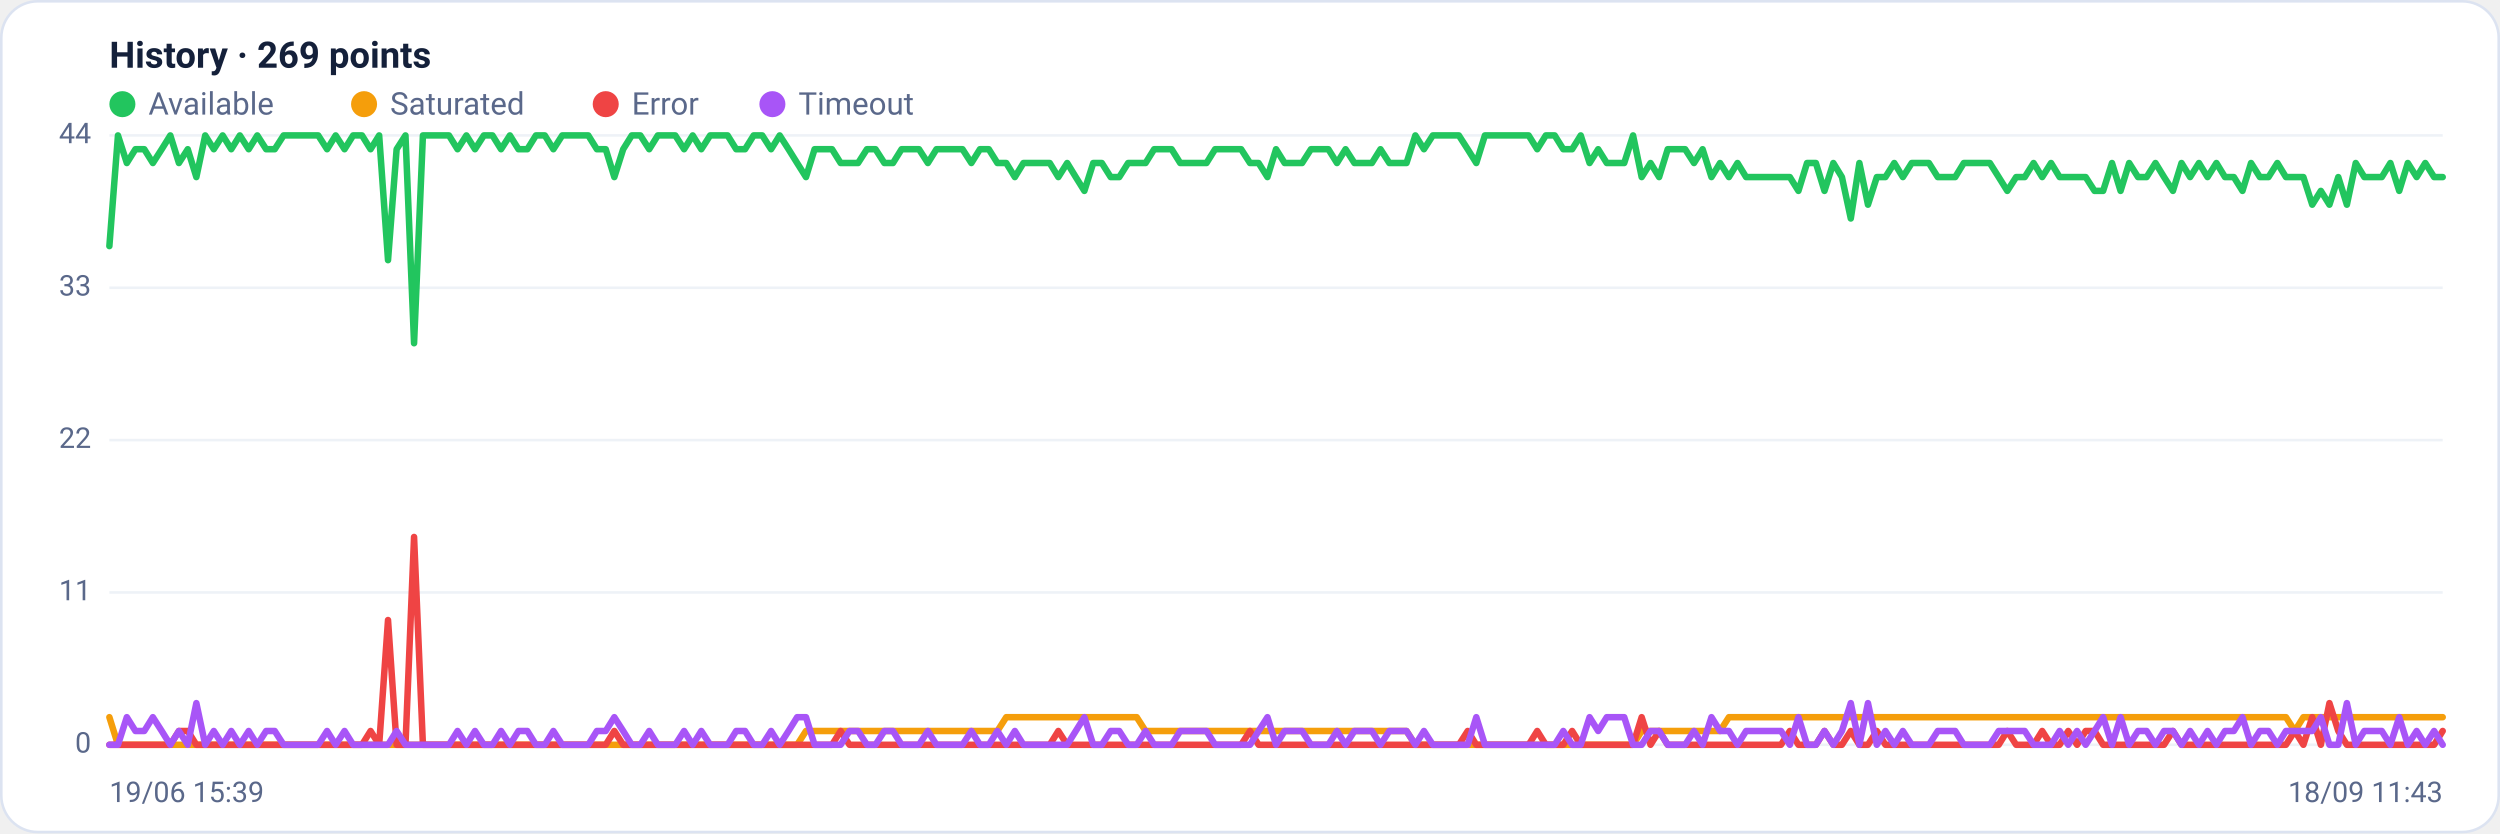
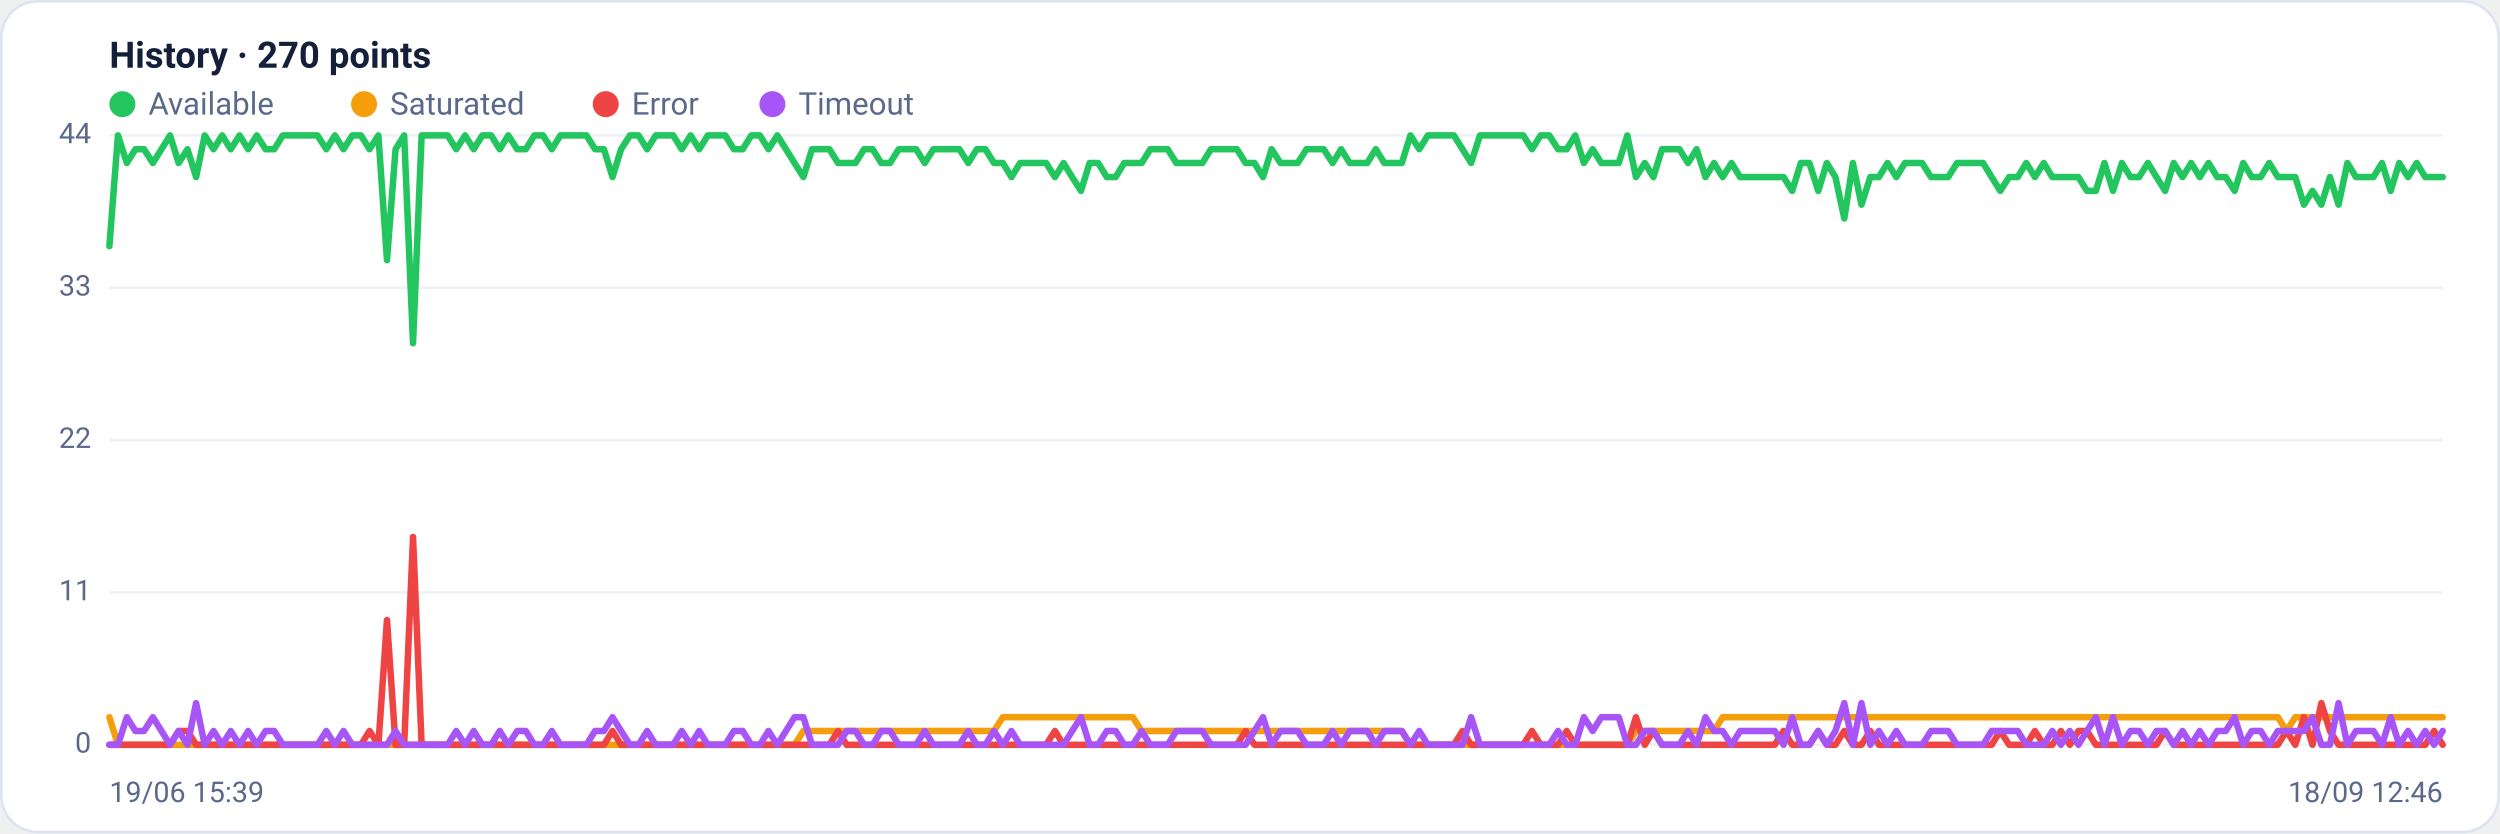
<svg xmlns="http://www.w3.org/2000/svg" viewBox="0 0 960 320" width="960" height="320" font-family="Segoe UI, system-ui, -apple-system, Roboto, Helvetica, Arial, sans-serif" role="img" aria-label="Availability history per region">
  <rect x="0.5" y="0.5" width="959" height="319" rx="14" fill="#ffffff" stroke="#dce3f1" />
-   <text x="42" y="26" font-size="14" font-weight="600" fill="#14203a">History · 269 points</text>
+   <text x="42" y="26" font-size="14" font-weight="600" fill="#14203a">History · 270 points</text>
  <circle cx="47" cy="40" r="5" fill="#22c55e" />
  <text x="57" y="44" font-size="12" fill="#5a688a">Available</text>
  <circle cx="139.8" cy="40" r="5" fill="#f59e0b" />
  <text x="149.8" y="44" font-size="12" fill="#5a688a">Saturated</text>
  <circle cx="232.6" cy="40" r="5" fill="#ef4444" />
  <text x="242.6" y="44" font-size="12" fill="#5a688a">Error</text>
  <circle cx="296.6" cy="40" r="5" fill="#a855f7" />
  <text x="306.6" y="44" font-size="12" fill="#5a688a">Timeout</text>
  <line x1="42" y1="286.0" x2="938" y2="286.0" stroke="#eef2f7" stroke-width="1" />
  <text x="35" y="289.0" text-anchor="end" font-size="11" fill="#5a688a">0</text>
  <line x1="42" y1="227.5" x2="938" y2="227.5" stroke="#eef2f7" stroke-width="1" />
  <text x="35" y="230.5" text-anchor="end" font-size="11" fill="#5a688a">11</text>
  <line x1="42" y1="169.0" x2="938" y2="169.0" stroke="#eef2f7" stroke-width="1" />
  <text x="35" y="172.0" text-anchor="end" font-size="11" fill="#5a688a">22</text>
  <line x1="42" y1="110.5" x2="938" y2="110.5" stroke="#eef2f7" stroke-width="1" />
  <text x="35" y="113.5" text-anchor="end" font-size="11" fill="#5a688a">33</text>
  <line x1="42" y1="52.0" x2="938" y2="52.0" stroke="#eef2f7" stroke-width="1" />
  <text x="35" y="55.0" text-anchor="end" font-size="11" fill="#5a688a">44</text>
-   <polyline fill="none" stroke="#22c55e" stroke-width="2.5" stroke-linejoin="round" stroke-linecap="round" points="42.0,94.5 45.3,52.0 48.7,62.6 52.0,57.3 55.4,57.3 58.7,62.6 62.1,57.3 65.4,52.0 68.7,62.6 72.1,57.3 75.4,68.0 78.8,52.0 82.1,57.3 85.5,52.0 88.8,57.3 92.1,52.0 95.5,57.3 98.8,52.0 102.2,57.3 105.5,57.3 108.9,52.0 112.2,52.0 115.6,52.0 118.9,52.0 122.2,52.0 125.6,57.3 128.9,52.0 132.3,57.3 135.6,52.0 139.0,52.0 142.3,57.3 145.6,52.0 149.0,99.9 152.3,57.3 155.7,52.0 159.0,131.8 162.4,52.0 165.7,52.0 169.0,52.0 172.4,52.0 175.7,57.3 179.1,52.0 182.4,57.3 185.8,52.0 189.1,52.0 192.4,57.3 195.8,52.0 199.1,57.3 202.5,57.3 205.8,52.0 209.2,52.0 212.5,57.3 215.9,52.0 219.2,52.0 222.5,52.0 225.9,52.0 229.2,57.3 232.6,57.3 235.9,68.0 239.3,57.3 242.6,52.0 245.9,52.0 249.3,57.3 252.6,52.0 256.0,52.0 259.3,52.0 262.7,57.3 266.0,52.0 269.3,57.3 272.7,52.0 276.0,52.0 279.4,52.0 282.7,57.3 286.1,57.3 289.4,52.0 292.7,52.0 296.1,57.3 299.4,52.0 302.8,57.3 306.1,62.6 309.5,68.0 312.8,57.3 316.1,57.3 319.5,57.3 322.8,62.6 326.2,62.6 329.5,62.6 332.9,57.3 336.2,57.3 339.6,62.6 342.9,62.6 346.2,57.3 349.6,57.3 352.9,57.3 356.3,62.6 359.6,57.3 363.0,57.3 366.3,57.3 369.6,57.3 373.0,62.6 376.3,57.3 379.7,57.3 383.0,62.6 386.4,62.6 389.7,68.0 393.0,62.6 396.4,62.6 399.7,62.6 403.1,62.6 406.4,68.0 409.8,62.6 413.1,68.0 416.4,73.3 419.8,62.6 423.1,62.6 426.5,68.0 429.8,68.0 433.2,62.6 436.5,62.6 439.9,62.6 443.2,57.3 446.5,57.3 449.9,57.3 453.2,62.6 456.6,62.6 459.9,62.6 463.3,62.6 466.6,57.3 469.9,57.3 473.3,57.3 476.6,57.3 480.0,62.6 483.3,62.6 486.7,68.0 490.0,57.3 493.3,62.6 496.7,62.6 500.0,62.6 503.4,57.3 506.7,57.3 510.1,57.3 513.4,62.6 516.7,57.3 520.1,62.6 523.4,62.6 526.8,62.6 530.1,57.3 533.5,62.6 536.8,62.6 540.1,62.6 543.5,52.0 546.8,57.3 550.2,52.0 553.5,52.0 556.9,52.0 560.2,52.0 563.6,57.3 566.9,62.6 570.2,52.0 573.6,52.0 576.9,52.0 580.3,52.0 583.6,52.0 587.0,52.0 590.3,57.3 593.6,52.0 597.0,52.0 600.3,57.3 603.7,57.3 607.0,52.0 610.4,62.6 613.7,57.3 617.0,62.6 620.4,62.6 623.7,62.6 627.1,52.0 630.4,68.0 633.8,62.6 637.1,68.0 640.4,57.3 643.8,57.3 647.1,57.3 650.5,62.6 653.8,57.3 657.2,68.0 660.5,62.6 663.9,68.0 667.2,62.6 670.5,68.0 673.9,68.0 677.2,68.0 680.6,68.0 683.9,68.0 687.3,68.0 690.6,73.3 693.9,62.6 697.3,62.6 700.6,73.3 704.0,62.6 707.3,68.0 710.7,83.9 714.0,62.6 717.3,78.6 720.7,68.0 724.0,68.0 727.4,62.6 730.7,68.0 734.1,62.6 737.4,62.6 740.7,62.6 744.1,68.0 747.4,68.0 750.8,68.0 754.1,62.6 757.5,62.6 760.8,62.6 764.1,62.6 767.5,68.0 770.8,73.3 774.2,68.0 777.5,68.0 780.9,62.6 784.2,68.0 787.6,62.6 790.9,68.0 794.2,68.0 797.6,68.0 800.9,68.0 804.3,73.3 807.6,73.3 811.0,62.6 814.3,73.3 817.6,62.6 821.0,68.0 824.3,68.0 827.7,62.6 831.0,68.0 834.4,73.3 837.7,62.6 841.0,68.0 844.4,62.6 847.7,68.0 851.1,62.6 854.4,68.0 857.8,68.0 861.1,73.3 864.4,62.6 867.8,68.0 871.1,68.0 874.5,62.6 877.8,68.0 881.2,68.0 884.5,68.0 887.9,78.6 891.2,73.3 894.5,78.6 897.9,68.0 901.2,78.6 904.6,62.6 907.9,68.0 911.3,68.0 914.6,68.0 917.9,62.6 921.3,73.3 924.6,62.6 928.0,68.0 931.3,62.6 934.7,68.0 938.0,68.0" />
-   <polyline fill="none" stroke="#f59e0b" stroke-width="2.5" stroke-linejoin="round" stroke-linecap="round" points="42.0,275.4 45.3,286.0 48.7,286.0 52.0,286.0 55.4,286.0 58.7,286.0 62.1,286.0 65.4,286.0 68.7,286.0 72.1,286.0 75.4,286.0 78.8,286.0 82.1,286.0 85.5,286.0 88.8,286.0 92.1,286.0 95.5,286.0 98.8,286.0 102.2,286.0 105.5,286.0 108.9,286.0 112.2,286.0 115.6,286.0 118.9,286.0 122.2,286.0 125.6,286.0 128.9,286.0 132.3,286.0 135.6,286.0 139.0,286.0 142.3,286.0 145.6,286.0 149.0,286.0 152.3,286.0 155.7,286.0 159.0,286.0 162.4,286.0 165.7,286.0 169.0,286.0 172.4,286.0 175.7,286.0 179.1,286.0 182.4,286.0 185.8,286.0 189.1,286.0 192.4,286.0 195.8,286.0 199.1,286.0 202.5,286.0 205.8,286.0 209.2,286.0 212.5,286.0 215.9,286.0 219.2,286.0 222.5,286.0 225.9,286.0 229.2,286.0 232.6,286.0 235.9,286.0 239.3,286.0 242.6,286.0 245.9,286.0 249.3,286.0 252.6,286.0 256.0,286.0 259.3,286.0 262.7,286.0 266.0,286.0 269.3,286.0 272.7,286.0 276.0,286.0 279.4,286.0 282.7,286.0 286.1,286.0 289.4,286.0 292.7,286.0 296.1,286.0 299.4,286.0 302.8,286.0 306.1,286.0 309.5,280.7 312.8,280.7 316.1,280.7 319.5,280.7 322.8,280.7 326.2,280.7 329.5,280.7 332.9,280.7 336.2,280.7 339.6,280.7 342.9,280.7 346.2,280.7 349.6,280.7 352.9,280.7 356.3,280.7 359.6,280.7 363.0,280.7 366.3,280.7 369.6,280.7 373.0,280.7 376.3,280.7 379.7,280.7 383.0,280.7 386.4,275.4 389.7,275.4 393.0,275.4 396.4,275.4 399.7,275.4 403.1,275.4 406.4,275.4 409.8,275.4 413.1,275.4 416.4,275.4 419.8,275.4 423.1,275.4 426.5,275.4 429.8,275.4 433.2,275.4 436.5,275.4 439.9,280.7 443.2,280.7 446.5,280.7 449.9,280.7 453.2,280.7 456.6,280.7 459.9,280.7 463.3,280.7 466.6,280.7 469.9,280.7 473.3,280.7 476.6,280.7 480.0,280.7 483.3,280.7 486.7,280.7 490.0,280.7 493.3,280.7 496.7,280.7 500.0,280.7 503.4,280.7 506.7,280.7 510.1,280.7 513.4,280.7 516.7,280.7 520.1,280.7 523.4,280.7 526.8,280.7 530.1,280.7 533.5,280.7 536.8,280.7 540.1,280.7 543.5,286.0 546.8,286.0 550.2,286.0 553.5,286.0 556.9,286.0 560.2,286.0 563.6,286.0 566.9,286.0 570.2,286.0 573.6,286.0 576.9,286.0 580.3,286.0 583.6,286.0 587.0,286.0 590.3,286.0 593.6,286.0 597.0,286.0 600.3,286.0 603.7,286.0 607.0,286.0 610.4,286.0 613.7,286.0 617.0,286.0 620.4,286.0 623.7,286.0 627.1,286.0 630.4,280.7 633.8,280.7 637.1,280.7 640.4,280.7 643.8,280.7 647.1,280.7 650.5,280.7 653.8,280.7 657.2,280.7 660.5,280.7 663.9,275.4 667.2,275.4 670.5,275.4 673.9,275.4 677.2,275.4 680.6,275.4 683.9,275.4 687.3,275.4 690.6,275.4 693.9,275.4 697.3,275.4 700.6,275.4 704.0,275.4 707.3,275.4 710.7,275.4 714.0,275.4 717.3,275.4 720.7,275.4 724.0,275.4 727.4,275.4 730.7,275.4 734.1,275.4 737.4,275.4 740.7,275.4 744.1,275.4 747.4,275.4 750.8,275.4 754.1,275.4 757.5,275.4 760.8,275.4 764.1,275.4 767.5,275.4 770.8,275.4 774.2,275.4 777.5,275.4 780.9,275.4 784.2,275.4 787.6,275.4 790.9,275.4 794.2,275.4 797.6,275.4 800.9,275.4 804.3,275.4 807.6,275.4 811.0,275.4 814.3,275.4 817.6,275.4 821.0,275.4 824.3,275.4 827.7,275.4 831.0,275.4 834.4,275.4 837.7,275.4 841.0,275.4 844.4,275.4 847.7,275.4 851.1,275.4 854.4,275.4 857.8,275.4 861.1,275.4 864.4,275.4 867.8,275.4 871.1,275.4 874.5,275.4 877.8,275.4 881.2,280.7 884.5,275.4 887.9,275.4 891.2,275.4 894.5,275.4 897.9,275.4 901.2,275.4 904.6,275.4 907.9,275.4 911.3,275.4 914.6,275.4 917.9,275.4 921.3,275.4 924.6,275.4 928.0,275.4 931.3,275.4 934.7,275.4 938.0,275.4" />
-   <polyline fill="none" stroke="#ef4444" stroke-width="2.5" stroke-linejoin="round" stroke-linecap="round" points="42.0,286.0 45.3,286.0 48.7,286.0 52.0,286.0 55.4,286.0 58.7,286.0 62.1,286.0 65.4,286.0 68.7,280.7 72.1,280.7 75.4,286.0 78.8,286.0 82.1,286.0 85.5,286.0 88.8,286.0 92.1,286.0 95.5,286.0 98.8,286.0 102.2,286.0 105.5,286.0 108.9,286.0 112.2,286.0 115.6,286.0 118.9,286.0 122.2,286.0 125.6,286.0 128.9,286.0 132.3,286.0 135.6,286.0 139.0,286.0 142.3,280.7 145.6,286.0 149.0,238.1 152.3,286.0 155.7,286.0 159.0,206.2 162.4,286.0 165.7,286.0 169.0,286.0 172.4,286.0 175.7,286.0 179.1,286.0 182.4,286.0 185.8,286.0 189.1,286.0 192.4,286.0 195.8,286.0 199.1,286.0 202.5,286.0 205.8,286.0 209.2,286.0 212.5,286.0 215.9,286.0 219.2,286.0 222.5,286.0 225.9,286.0 229.2,286.0 232.6,286.0 235.9,280.7 239.3,286.0 242.6,286.0 245.9,286.0 249.3,286.0 252.6,286.0 256.0,286.0 259.3,286.0 262.7,286.0 266.0,286.0 269.3,286.0 272.7,286.0 276.0,286.0 279.4,286.0 282.7,286.0 286.1,286.0 289.4,286.0 292.7,286.0 296.1,286.0 299.4,286.0 302.8,286.0 306.1,286.0 309.5,286.0 312.8,286.0 316.1,286.0 319.5,286.0 322.8,280.7 326.2,286.0 329.5,286.0 332.9,286.0 336.2,286.0 339.6,286.0 342.9,286.0 346.2,286.0 349.6,286.0 352.9,286.0 356.3,286.0 359.6,286.0 363.0,286.0 366.3,286.0 369.6,286.0 373.0,286.0 376.3,286.0 379.7,286.0 383.0,286.0 386.4,286.0 389.7,286.0 393.0,286.0 396.4,286.0 399.7,286.0 403.1,286.0 406.4,280.7 409.8,286.0 413.1,286.0 416.4,286.0 419.8,286.0 423.1,286.0 426.5,286.0 429.8,286.0 433.2,286.0 436.5,286.0 439.9,286.0 443.2,286.0 446.5,286.0 449.9,286.0 453.2,286.0 456.6,286.0 459.9,286.0 463.3,286.0 466.6,286.0 469.9,286.0 473.3,286.0 476.6,286.0 480.0,280.7 483.3,286.0 486.7,286.0 490.0,286.0 493.3,286.0 496.7,286.0 500.0,286.0 503.4,286.0 506.7,286.0 510.1,286.0 513.4,286.0 516.7,286.0 520.1,286.0 523.4,286.0 526.8,286.0 530.1,286.0 533.5,286.0 536.8,286.0 540.1,286.0 543.5,286.0 546.8,286.0 550.2,286.0 553.5,286.0 556.9,286.0 560.2,286.0 563.6,280.7 566.9,286.0 570.2,286.0 573.6,286.0 576.9,286.0 580.3,286.0 583.6,286.0 587.0,286.0 590.3,280.7 593.6,286.0 597.0,286.0 600.3,286.0 603.7,280.7 607.0,286.0 610.4,286.0 613.7,286.0 617.0,286.0 620.4,286.0 623.7,286.0 627.1,286.0 630.4,275.4 633.8,286.0 637.1,280.7 640.4,286.0 643.8,286.0 647.1,286.0 650.5,286.0 653.8,286.0 657.2,286.0 660.5,286.0 663.9,286.0 667.2,286.0 670.5,286.0 673.9,286.0 677.2,286.0 680.6,286.0 683.9,286.0 687.3,280.7 690.6,286.0 693.9,286.0 697.3,286.0 700.6,280.7 704.0,286.0 707.3,286.0 710.7,280.7 714.0,286.0 717.3,286.0 720.7,280.7 724.0,286.0 727.4,286.0 730.7,286.0 734.1,286.0 737.4,286.0 740.7,286.0 744.1,286.0 747.4,286.0 750.8,286.0 754.1,286.0 757.5,286.0 760.8,286.0 764.1,286.0 767.5,286.0 770.8,280.7 774.2,286.0 777.5,286.0 780.9,286.0 784.2,280.7 787.6,286.0 790.9,286.0 794.2,280.7 797.6,286.0 800.9,280.7 804.3,280.7 807.6,286.0 811.0,286.0 814.3,286.0 817.6,286.0 821.0,286.0 824.3,286.0 827.7,286.0 831.0,286.0 834.4,280.7 837.7,286.0 841.0,286.0 844.4,286.0 847.7,286.0 851.1,286.0 854.4,286.0 857.8,286.0 861.1,286.0 864.4,286.0 867.8,286.0 871.1,286.0 874.5,286.0 877.8,286.0 881.2,280.7 884.5,286.0 887.9,275.4 891.2,286.0 894.5,270.0 897.9,280.7 901.2,286.0 904.6,286.0 907.9,286.0 911.3,286.0 914.6,286.0 917.9,286.0 921.3,286.0 924.6,286.0 928.0,286.0 931.3,286.0 934.7,286.0 938.0,280.7" />
-   <polyline fill="none" stroke="#a855f7" stroke-width="2.5" stroke-linejoin="round" stroke-linecap="round" points="42.0,286.0 45.3,286.0 48.7,275.4 52.0,280.7 55.4,280.7 58.7,275.4 62.1,280.7 65.4,286.0 68.7,280.7 72.1,286.0 75.4,270.0 78.8,286.0 82.1,280.7 85.5,286.0 88.8,280.7 92.1,286.0 95.5,280.7 98.8,286.0 102.2,280.7 105.5,280.7 108.9,286.0 112.2,286.0 115.6,286.0 118.9,286.0 122.2,286.0 125.6,280.7 128.9,286.0 132.3,280.7 135.6,286.0 139.0,286.0 142.3,286.0 145.6,286.0 149.0,286.0 152.3,280.7 155.7,286.0 159.0,286.0 162.4,286.0 165.7,286.0 169.0,286.0 172.4,286.0 175.7,280.7 179.1,286.0 182.4,280.7 185.8,286.0 189.1,286.0 192.4,280.7 195.8,286.0 199.1,280.7 202.5,280.7 205.8,286.0 209.2,286.0 212.5,280.7 215.9,286.0 219.2,286.0 222.5,286.0 225.9,286.0 229.2,280.7 232.6,280.7 235.9,275.4 239.3,280.7 242.6,286.0 245.9,286.0 249.3,280.7 252.6,286.0 256.0,286.0 259.3,286.0 262.7,280.7 266.0,286.0 269.3,280.7 272.7,286.0 276.0,286.0 279.4,286.0 282.7,280.7 286.1,280.7 289.4,286.0 292.7,286.0 296.1,280.7 299.4,286.0 302.8,280.7 306.1,275.4 309.5,275.4 312.8,286.0 316.1,286.0 319.5,286.0 322.8,286.0 326.2,280.7 329.5,280.7 332.9,286.0 336.2,286.0 339.6,280.7 342.9,280.7 346.2,286.0 349.6,286.0 352.9,286.0 356.3,280.7 359.6,286.0 363.0,286.0 366.3,286.0 369.6,286.0 373.0,280.7 376.3,286.0 379.7,286.0 383.0,280.7 386.4,286.0 389.7,280.7 393.0,286.0 396.4,286.0 399.7,286.0 403.1,286.0 406.4,286.0 409.8,286.0 413.1,280.7 416.4,275.4 419.8,286.0 423.1,286.0 426.5,280.7 429.8,280.7 433.2,286.0 436.5,286.0 439.9,280.7 443.2,286.0 446.5,286.0 449.9,286.0 453.2,280.7 456.6,280.7 459.9,280.7 463.3,280.7 466.6,286.0 469.9,286.0 473.3,286.0 476.6,286.0 480.0,286.0 483.3,280.7 486.7,275.4 490.0,286.0 493.3,280.7 496.7,280.7 500.0,280.7 503.4,286.0 506.7,286.0 510.1,286.0 513.4,280.7 516.7,286.0 520.1,280.7 523.4,280.7 526.8,280.7 530.1,286.0 533.5,280.7 536.8,280.7 540.1,280.7 543.5,286.0 546.8,280.7 550.2,286.0 553.5,286.0 556.9,286.0 560.2,286.0 563.6,286.0 566.9,275.4 570.2,286.0 573.6,286.0 576.9,286.0 580.3,286.0 583.6,286.0 587.0,286.0 590.3,286.0 593.6,286.0 597.0,286.0 600.3,280.7 603.7,286.0 607.0,286.0 610.4,275.4 613.7,280.7 617.0,275.4 620.4,275.4 623.7,275.4 627.1,286.0 630.4,286.0 633.8,280.7 637.1,280.7 640.4,286.0 643.8,286.0 647.1,286.0 650.5,280.7 653.8,286.0 657.2,275.4 660.5,280.7 663.9,280.7 667.2,286.0 670.5,280.7 673.9,280.7 677.2,280.7 680.6,280.7 683.9,280.7 687.3,286.0 690.6,275.4 693.9,286.0 697.3,286.0 700.6,280.7 704.0,286.0 707.3,280.7 710.7,270.0 714.0,286.0 717.3,270.0 720.7,286.0 724.0,280.7 727.4,286.0 730.7,280.7 734.1,286.0 737.4,286.0 740.7,286.0 744.1,280.7 747.4,280.7 750.8,280.7 754.1,286.0 757.5,286.0 760.8,286.0 764.1,286.0 767.5,280.7 770.8,280.7 774.2,280.7 777.5,280.7 780.9,286.0 784.2,286.0 787.6,286.0 790.9,280.7 794.2,286.0 797.6,280.7 800.9,286.0 804.3,280.7 807.6,275.4 811.0,286.0 814.3,275.4 817.6,286.0 821.0,280.7 824.3,280.7 827.7,286.0 831.0,280.7 834.4,280.7 837.7,286.0 841.0,280.7 844.4,286.0 847.7,280.7 851.1,286.0 854.4,280.7 857.8,280.7 861.1,275.4 864.4,286.0 867.8,280.7 871.1,280.7 874.5,286.0 877.8,280.7 881.2,280.7 884.5,280.7 887.9,280.7 891.2,275.4 894.5,286.0 897.9,286.0 901.2,270.0 904.6,286.0 907.9,280.7 911.3,280.7 914.6,280.7 917.9,286.0 921.3,275.4 924.6,286.0 928.0,280.7 931.3,286.0 934.7,280.7 938.0,286.0" />
+   <polyline fill="none" stroke="#22c55e" stroke-width="2.5" stroke-linejoin="round" stroke-linecap="round" points="42.0,94.5 45.3,52.0 48.7,62.6 52.0,57.3 55.3,57.3 58.7,62.6 62.0,57.3 65.3,52.0 68.6,62.6 72.0,57.3 75.3,68.0 78.6,52.0 82.0,57.3 85.3,52.0 88.6,57.3 92.0,52.0 95.3,57.3 98.6,52.0 102.0,57.3 105.3,57.3 108.6,52.0 111.9,52.0 115.3,52.0 118.6,52.0 121.9,52.0 125.3,57.3 128.6,52.0 131.9,57.3 135.3,52.0 138.6,52.0 141.9,57.3 145.3,52.0 148.6,99.9 151.9,57.3 155.2,52.0 158.6,131.8 161.9,52.0 165.2,52.0 168.6,52.0 171.9,52.0 175.2,57.3 178.6,52.0 181.9,57.3 185.2,52.0 188.6,52.0 191.9,57.3 195.2,52.0 198.6,57.3 201.9,57.3 205.2,52.0 208.5,52.0 211.9,57.3 215.2,52.0 218.5,52.0 221.9,52.0 225.2,52.0 228.5,57.3 231.9,57.3 235.2,68.0 238.5,57.3 241.9,52.0 245.2,52.0 248.5,57.3 251.8,52.0 255.2,52.0 258.5,52.0 261.8,57.3 265.2,52.0 268.5,57.3 271.8,52.0 275.2,52.0 278.5,52.0 281.8,57.3 285.2,57.3 288.5,52.0 291.8,52.0 295.1,57.3 298.5,52.0 301.8,57.3 305.1,62.6 308.5,68.0 311.8,57.3 315.1,57.3 318.5,57.3 321.8,62.6 325.1,62.6 328.5,62.6 331.8,57.3 335.1,57.3 338.4,62.6 341.8,62.6 345.1,57.3 348.4,57.3 351.8,57.3 355.1,62.6 358.4,57.3 361.8,57.3 365.1,57.3 368.4,57.3 371.8,62.6 375.1,57.3 378.4,57.3 381.7,62.6 385.1,62.6 388.4,68.0 391.7,62.6 395.1,62.6 398.4,62.6 401.7,62.6 405.1,68.0 408.4,62.6 411.7,68.0 415.1,73.3 418.4,62.6 421.7,62.6 425.0,68.0 428.4,68.0 431.7,62.6 435.0,62.6 438.4,62.6 441.7,57.3 445.0,57.3 448.4,57.3 451.7,62.6 455.0,62.6 458.4,62.6 461.7,62.6 465.0,57.3 468.3,57.3 471.7,57.3 475.0,57.3 478.3,62.6 481.7,62.6 485.0,68.0 488.3,57.3 491.7,62.6 495.0,62.6 498.3,62.6 501.7,57.3 505.0,57.3 508.3,57.3 511.7,62.6 515.0,57.3 518.3,62.6 521.6,62.6 525.0,62.6 528.3,57.3 531.6,62.6 535.0,62.6 538.3,62.6 541.6,52.0 545.0,57.3 548.3,52.0 551.6,52.0 555.0,52.0 558.3,52.0 561.6,57.3 564.9,62.6 568.3,52.0 571.6,52.0 574.9,52.0 578.3,52.0 581.6,52.0 584.9,52.0 588.3,57.3 591.6,52.0 594.9,52.0 598.3,57.3 601.6,57.3 604.9,52.0 608.2,62.6 611.6,57.3 614.9,62.6 618.2,62.6 621.6,62.6 624.9,52.0 628.2,68.0 631.6,62.6 634.9,68.0 638.2,57.3 641.6,57.3 644.9,57.3 648.2,62.6 651.5,57.3 654.9,68.0 658.2,62.6 661.5,68.0 664.9,62.6 668.2,68.0 671.5,68.0 674.9,68.0 678.2,68.0 681.5,68.0 684.9,68.0 688.2,73.3 691.5,62.6 694.8,62.6 698.2,73.3 701.5,62.6 704.8,68.0 708.2,83.9 711.5,62.6 714.8,78.6 718.2,68.0 721.5,68.0 724.8,62.6 728.2,68.0 731.5,62.6 734.8,62.6 738.1,62.6 741.5,68.0 744.8,68.0 748.1,68.0 751.5,62.6 754.8,62.6 758.1,62.6 761.5,62.6 764.8,68.0 768.1,73.3 771.5,68.0 774.8,68.0 778.1,62.6 781.4,68.0 784.8,62.6 788.1,68.0 791.4,68.0 794.8,68.0 798.1,68.0 801.4,73.3 804.8,73.3 808.1,62.6 811.4,73.3 814.8,62.6 818.1,68.0 821.4,68.0 824.8,62.6 828.1,68.0 831.4,73.3 834.7,62.6 838.1,68.0 841.4,62.6 844.7,68.0 848.1,62.6 851.4,68.0 854.7,68.0 858.1,73.3 861.4,62.6 864.7,68.0 868.1,68.0 871.4,62.6 874.7,68.0 878.0,68.0 881.4,68.0 884.7,78.6 888.0,73.3 891.4,78.6 894.7,68.0 898.0,78.6 901.4,62.6 904.7,68.0 908.0,68.0 911.4,68.0 914.7,62.6 918.0,73.3 921.3,62.6 924.7,68.0 928.0,62.6 931.3,68.0 934.7,68.0 938.0,68.0" />
+   <polyline fill="none" stroke="#f59e0b" stroke-width="2.5" stroke-linejoin="round" stroke-linecap="round" points="42.0,275.4 45.3,286.0 48.7,286.0 52.0,286.0 55.3,286.0 58.7,286.0 62.0,286.0 65.3,286.0 68.6,286.0 72.0,286.0 75.3,286.0 78.6,286.0 82.0,286.0 85.3,286.0 88.6,286.0 92.0,286.0 95.3,286.0 98.6,286.0 102.0,286.0 105.3,286.0 108.6,286.0 111.9,286.0 115.3,286.0 118.6,286.0 121.9,286.0 125.3,286.0 128.6,286.0 131.9,286.0 135.3,286.0 138.6,286.0 141.9,286.0 145.3,286.0 148.6,286.0 151.9,286.0 155.2,286.0 158.6,286.0 161.9,286.0 165.2,286.0 168.6,286.0 171.9,286.0 175.2,286.0 178.6,286.0 181.9,286.0 185.2,286.0 188.6,286.0 191.9,286.0 195.2,286.0 198.6,286.0 201.9,286.0 205.2,286.0 208.5,286.0 211.9,286.0 215.2,286.0 218.5,286.0 221.9,286.0 225.2,286.0 228.5,286.0 231.9,286.0 235.2,286.0 238.5,286.0 241.9,286.0 245.2,286.0 248.5,286.0 251.8,286.0 255.2,286.0 258.5,286.0 261.8,286.0 265.2,286.0 268.5,286.0 271.8,286.0 275.2,286.0 278.5,286.0 281.8,286.0 285.2,286.0 288.5,286.0 291.8,286.0 295.1,286.0 298.5,286.0 301.8,286.0 305.1,286.0 308.5,280.7 311.8,280.7 315.1,280.7 318.5,280.7 321.8,280.7 325.1,280.7 328.5,280.7 331.8,280.7 335.1,280.7 338.4,280.7 341.8,280.7 345.1,280.7 348.4,280.7 351.8,280.7 355.1,280.7 358.4,280.7 361.8,280.7 365.1,280.7 368.4,280.7 371.8,280.7 375.1,280.7 378.4,280.7 381.7,280.7 385.1,275.4 388.4,275.4 391.7,275.4 395.1,275.4 398.4,275.4 401.7,275.4 405.1,275.4 408.4,275.4 411.7,275.4 415.1,275.4 418.4,275.4 421.7,275.4 425.0,275.4 428.4,275.4 431.7,275.4 435.0,275.4 438.4,280.7 441.7,280.7 445.0,280.7 448.4,280.7 451.7,280.7 455.0,280.7 458.4,280.7 461.7,280.7 465.0,280.7 468.3,280.7 471.7,280.7 475.0,280.7 478.3,280.7 481.7,280.7 485.0,280.7 488.3,280.7 491.7,280.7 495.0,280.7 498.3,280.7 501.7,280.7 505.0,280.7 508.3,280.7 511.7,280.7 515.0,280.7 518.3,280.7 521.6,280.7 525.0,280.7 528.3,280.7 531.6,280.7 535.0,280.7 538.3,280.7 541.6,286.0 545.0,286.0 548.3,286.0 551.6,286.0 555.0,286.0 558.3,286.0 561.6,286.0 564.9,286.0 568.3,286.0 571.6,286.0 574.9,286.0 578.3,286.0 581.6,286.0 584.9,286.0 588.3,286.0 591.6,286.0 594.9,286.0 598.3,286.0 601.6,286.0 604.9,286.0 608.2,286.0 611.6,286.0 614.9,286.0 618.2,286.0 621.6,286.0 624.9,286.0 628.2,280.7 631.6,280.7 634.9,280.7 638.2,280.7 641.6,280.7 644.9,280.7 648.2,280.7 651.5,280.7 654.9,280.7 658.2,280.7 661.5,275.4 664.9,275.4 668.2,275.4 671.5,275.4 674.9,275.4 678.2,275.4 681.5,275.4 684.9,275.4 688.2,275.4 691.5,275.4 694.8,275.4 698.2,275.4 701.5,275.4 704.8,275.4 708.2,275.4 711.5,275.4 714.8,275.4 718.2,275.4 721.5,275.4 724.8,275.4 728.2,275.4 731.5,275.4 734.8,275.4 738.1,275.4 741.5,275.4 744.8,275.4 748.1,275.4 751.5,275.4 754.8,275.4 758.1,275.4 761.5,275.4 764.8,275.4 768.1,275.4 771.5,275.4 774.8,275.4 778.1,275.4 781.4,275.4 784.8,275.4 788.1,275.4 791.4,275.4 794.8,275.4 798.1,275.4 801.4,275.4 804.8,275.4 808.1,275.4 811.4,275.4 814.8,275.4 818.1,275.4 821.4,275.4 824.8,275.4 828.1,275.4 831.4,275.4 834.7,275.4 838.1,275.4 841.4,275.4 844.7,275.4 848.1,275.4 851.4,275.4 854.7,275.4 858.1,275.4 861.4,275.4 864.7,275.4 868.1,275.4 871.4,275.4 874.7,275.4 878.0,280.7 881.4,275.4 884.7,275.4 888.0,275.4 891.4,275.4 894.7,275.4 898.0,275.4 901.4,275.4 904.7,275.4 908.0,275.4 911.4,275.4 914.7,275.4 918.0,275.4 921.3,275.4 924.7,275.4 928.0,275.4 931.3,275.4 934.7,275.4 938.0,275.4" />
+   <polyline fill="none" stroke="#ef4444" stroke-width="2.5" stroke-linejoin="round" stroke-linecap="round" points="42.0,286.0 45.3,286.0 48.7,286.0 52.0,286.0 55.3,286.0 58.7,286.0 62.0,286.0 65.3,286.0 68.6,280.7 72.0,280.7 75.3,286.0 78.6,286.0 82.0,286.0 85.3,286.0 88.6,286.0 92.0,286.0 95.3,286.0 98.6,286.0 102.0,286.0 105.3,286.0 108.6,286.0 111.9,286.0 115.3,286.0 118.6,286.0 121.9,286.0 125.3,286.0 128.6,286.0 131.9,286.0 135.3,286.0 138.6,286.0 141.9,280.7 145.3,286.0 148.6,238.1 151.9,286.0 155.2,286.0 158.6,206.2 161.9,286.0 165.2,286.0 168.6,286.0 171.9,286.0 175.2,286.0 178.6,286.0 181.9,286.0 185.2,286.0 188.6,286.0 191.9,286.0 195.2,286.0 198.6,286.0 201.9,286.0 205.2,286.0 208.5,286.0 211.9,286.0 215.2,286.0 218.5,286.0 221.9,286.0 225.2,286.0 228.5,286.0 231.9,286.0 235.2,280.7 238.5,286.0 241.9,286.0 245.2,286.0 248.5,286.0 251.8,286.0 255.2,286.0 258.5,286.0 261.8,286.0 265.2,286.0 268.5,286.0 271.8,286.0 275.2,286.0 278.5,286.0 281.8,286.0 285.2,286.0 288.5,286.0 291.8,286.0 295.1,286.0 298.5,286.0 301.8,286.0 305.1,286.0 308.5,286.0 311.8,286.0 315.1,286.0 318.5,286.0 321.8,280.7 325.1,286.0 328.5,286.0 331.8,286.0 335.1,286.0 338.4,286.0 341.8,286.0 345.1,286.0 348.4,286.0 351.8,286.0 355.1,286.0 358.4,286.0 361.8,286.0 365.1,286.0 368.4,286.0 371.8,286.0 375.1,286.0 378.4,286.0 381.7,286.0 385.1,286.0 388.4,286.0 391.7,286.0 395.1,286.0 398.4,286.0 401.7,286.0 405.1,280.7 408.4,286.0 411.7,286.0 415.1,286.0 418.4,286.0 421.7,286.0 425.0,286.0 428.4,286.0 431.7,286.0 435.0,286.0 438.4,286.0 441.7,286.0 445.0,286.0 448.4,286.0 451.7,286.0 455.0,286.0 458.4,286.0 461.7,286.0 465.0,286.0 468.3,286.0 471.7,286.0 475.0,286.0 478.3,280.7 481.7,286.0 485.0,286.0 488.3,286.0 491.7,286.0 495.0,286.0 498.3,286.0 501.7,286.0 505.0,286.0 508.3,286.0 511.7,286.0 515.0,286.0 518.3,286.0 521.6,286.0 525.0,286.0 528.3,286.0 531.6,286.0 535.0,286.0 538.3,286.0 541.6,286.0 545.0,286.0 548.3,286.0 551.6,286.0 555.0,286.0 558.3,286.0 561.6,280.7 564.9,286.0 568.3,286.0 571.6,286.0 574.9,286.0 578.3,286.0 581.6,286.0 584.9,286.0 588.3,280.7 591.6,286.0 594.9,286.0 598.3,286.0 601.6,280.7 604.9,286.0 608.2,286.0 611.6,286.0 614.9,286.0 618.2,286.0 621.6,286.0 624.9,286.0 628.2,275.4 631.6,286.0 634.9,280.7 638.2,286.0 641.6,286.0 644.9,286.0 648.2,286.0 651.5,286.0 654.9,286.0 658.2,286.0 661.5,286.0 664.9,286.0 668.2,286.0 671.5,286.0 674.9,286.0 678.2,286.0 681.5,286.0 684.9,280.7 688.2,286.0 691.5,286.0 694.8,286.0 698.2,280.7 701.5,286.0 704.8,286.0 708.2,280.7 711.5,286.0 714.8,286.0 718.2,280.7 721.5,286.0 724.8,286.0 728.2,286.0 731.5,286.0 734.8,286.0 738.1,286.0 741.5,286.0 744.8,286.0 748.1,286.0 751.5,286.0 754.8,286.0 758.1,286.0 761.5,286.0 764.8,286.0 768.1,280.7 771.5,286.0 774.8,286.0 778.1,286.0 781.4,280.7 784.8,286.0 788.1,286.0 791.4,280.7 794.8,286.0 798.1,280.7 801.4,280.7 804.8,286.0 808.1,286.0 811.4,286.0 814.8,286.0 818.1,286.0 821.4,286.0 824.8,286.0 828.1,286.0 831.4,280.7 834.7,286.0 838.1,286.0 841.4,286.0 844.7,286.0 848.1,286.0 851.4,286.0 854.7,286.0 858.1,286.0 861.4,286.0 864.7,286.0 868.1,286.0 871.4,286.0 874.7,286.0 878.0,280.7 881.4,286.0 884.7,275.4 888.0,286.0 891.4,270.0 894.7,280.7 898.0,286.0 901.4,286.0 904.7,286.0 908.0,286.0 911.4,286.0 914.7,286.0 918.0,286.0 921.3,286.0 924.7,286.0 928.0,286.0 931.3,286.0 934.7,280.7 938.0,286.0" />
+   <polyline fill="none" stroke="#a855f7" stroke-width="2.5" stroke-linejoin="round" stroke-linecap="round" points="42.0,286.0 45.3,286.0 48.7,275.4 52.0,280.7 55.3,280.7 58.7,275.4 62.0,280.7 65.3,286.0 68.6,280.7 72.0,286.0 75.3,270.0 78.6,286.0 82.0,280.7 85.3,286.0 88.6,280.7 92.0,286.0 95.3,280.7 98.6,286.0 102.0,280.7 105.3,280.7 108.6,286.0 111.9,286.0 115.3,286.0 118.6,286.0 121.9,286.0 125.3,280.7 128.6,286.0 131.9,280.7 135.3,286.0 138.6,286.0 141.9,286.0 145.3,286.0 148.6,286.0 151.9,280.7 155.2,286.0 158.6,286.0 161.9,286.0 165.2,286.0 168.6,286.0 171.9,286.0 175.2,280.7 178.6,286.0 181.9,280.7 185.2,286.0 188.6,286.0 191.9,280.7 195.2,286.0 198.6,280.7 201.9,280.7 205.2,286.0 208.5,286.0 211.9,280.7 215.2,286.0 218.5,286.0 221.9,286.0 225.2,286.0 228.5,280.7 231.9,280.7 235.2,275.4 238.5,280.7 241.9,286.0 245.2,286.0 248.5,280.7 251.8,286.0 255.2,286.0 258.5,286.0 261.8,280.7 265.2,286.0 268.5,280.7 271.8,286.0 275.2,286.0 278.5,286.0 281.8,280.7 285.2,280.7 288.5,286.0 291.8,286.0 295.1,280.7 298.5,286.0 301.8,280.7 305.1,275.4 308.5,275.4 311.8,286.0 315.1,286.0 318.5,286.0 321.8,286.0 325.1,280.7 328.5,280.7 331.8,286.0 335.1,286.0 338.4,280.7 341.8,280.7 345.1,286.0 348.4,286.0 351.8,286.0 355.1,280.7 358.4,286.0 361.8,286.0 365.1,286.0 368.4,286.0 371.8,280.7 375.1,286.0 378.4,286.0 381.7,280.7 385.1,286.0 388.4,280.7 391.7,286.0 395.1,286.0 398.4,286.0 401.7,286.0 405.1,286.0 408.4,286.0 411.7,280.7 415.1,275.4 418.4,286.0 421.7,286.0 425.0,280.7 428.4,280.7 431.7,286.0 435.0,286.0 438.4,280.7 441.7,286.0 445.0,286.0 448.4,286.0 451.7,280.7 455.0,280.7 458.4,280.7 461.7,280.7 465.0,286.0 468.3,286.0 471.7,286.0 475.0,286.0 478.3,286.0 481.7,280.7 485.0,275.4 488.3,286.0 491.7,280.7 495.0,280.7 498.3,280.7 501.7,286.0 505.0,286.0 508.3,286.0 511.7,280.7 515.0,286.0 518.3,280.7 521.6,280.7 525.0,280.7 528.3,286.0 531.6,280.7 535.0,280.7 538.3,280.7 541.6,286.0 545.0,280.7 548.3,286.0 551.6,286.0 555.0,286.0 558.3,286.0 561.6,286.0 564.9,275.4 568.3,286.0 571.6,286.0 574.9,286.0 578.3,286.0 581.6,286.0 584.9,286.0 588.3,286.0 591.6,286.0 594.9,286.0 598.3,280.7 601.6,286.0 604.9,286.0 608.2,275.4 611.6,280.7 614.9,275.4 618.2,275.4 621.6,275.4 624.9,286.0 628.2,286.0 631.6,280.7 634.9,280.7 638.2,286.0 641.6,286.0 644.9,286.0 648.2,280.7 651.5,286.0 654.9,275.4 658.2,280.7 661.5,280.7 664.9,286.0 668.2,280.7 671.5,280.7 674.9,280.7 678.2,280.7 681.5,280.7 684.9,286.0 688.2,275.4 691.5,286.0 694.8,286.0 698.2,280.7 701.5,286.0 704.8,280.7 708.2,270.0 711.5,286.0 714.8,270.0 718.2,286.0 721.5,280.7 724.8,286.0 728.2,280.7 731.5,286.0 734.8,286.0 738.1,286.0 741.5,280.7 744.8,280.7 748.1,280.7 751.5,286.0 754.8,286.0 758.1,286.0 761.5,286.0 764.8,280.7 768.1,280.7 771.5,280.7 774.8,280.7 778.1,286.0 781.4,286.0 784.8,286.0 788.1,280.7 791.4,286.0 794.8,280.7 798.1,286.0 801.4,280.7 804.8,275.4 808.1,286.0 811.4,275.4 814.8,286.0 818.1,280.7 821.4,280.7 824.8,286.0 828.1,280.7 831.4,280.7 834.7,286.0 838.1,280.7 841.4,286.0 844.7,280.7 848.1,286.0 851.4,280.7 854.7,280.7 858.1,275.4 861.4,286.0 864.7,280.7 868.1,280.7 871.4,286.0 874.7,280.7 878.0,280.7 881.4,280.7 884.7,280.7 888.0,275.4 891.4,286.0 894.7,286.0 898.0,270.0 901.4,286.0 904.7,280.7 908.0,280.7 911.4,280.7 914.7,286.0 918.0,275.4 921.3,286.0 924.7,280.7 928.0,286.0 931.3,280.7 934.7,286.0 938.0,280.7" />
  <text x="42" y="308" font-size="11" fill="#5a688a">19/06 15:39</text>
-   <text x="938" y="308" text-anchor="end" font-size="11" fill="#5a688a">18/09 11:43</text>
+   <text x="938" y="308" text-anchor="end" font-size="11" fill="#5a688a">18/09 12:46</text>
</svg>
